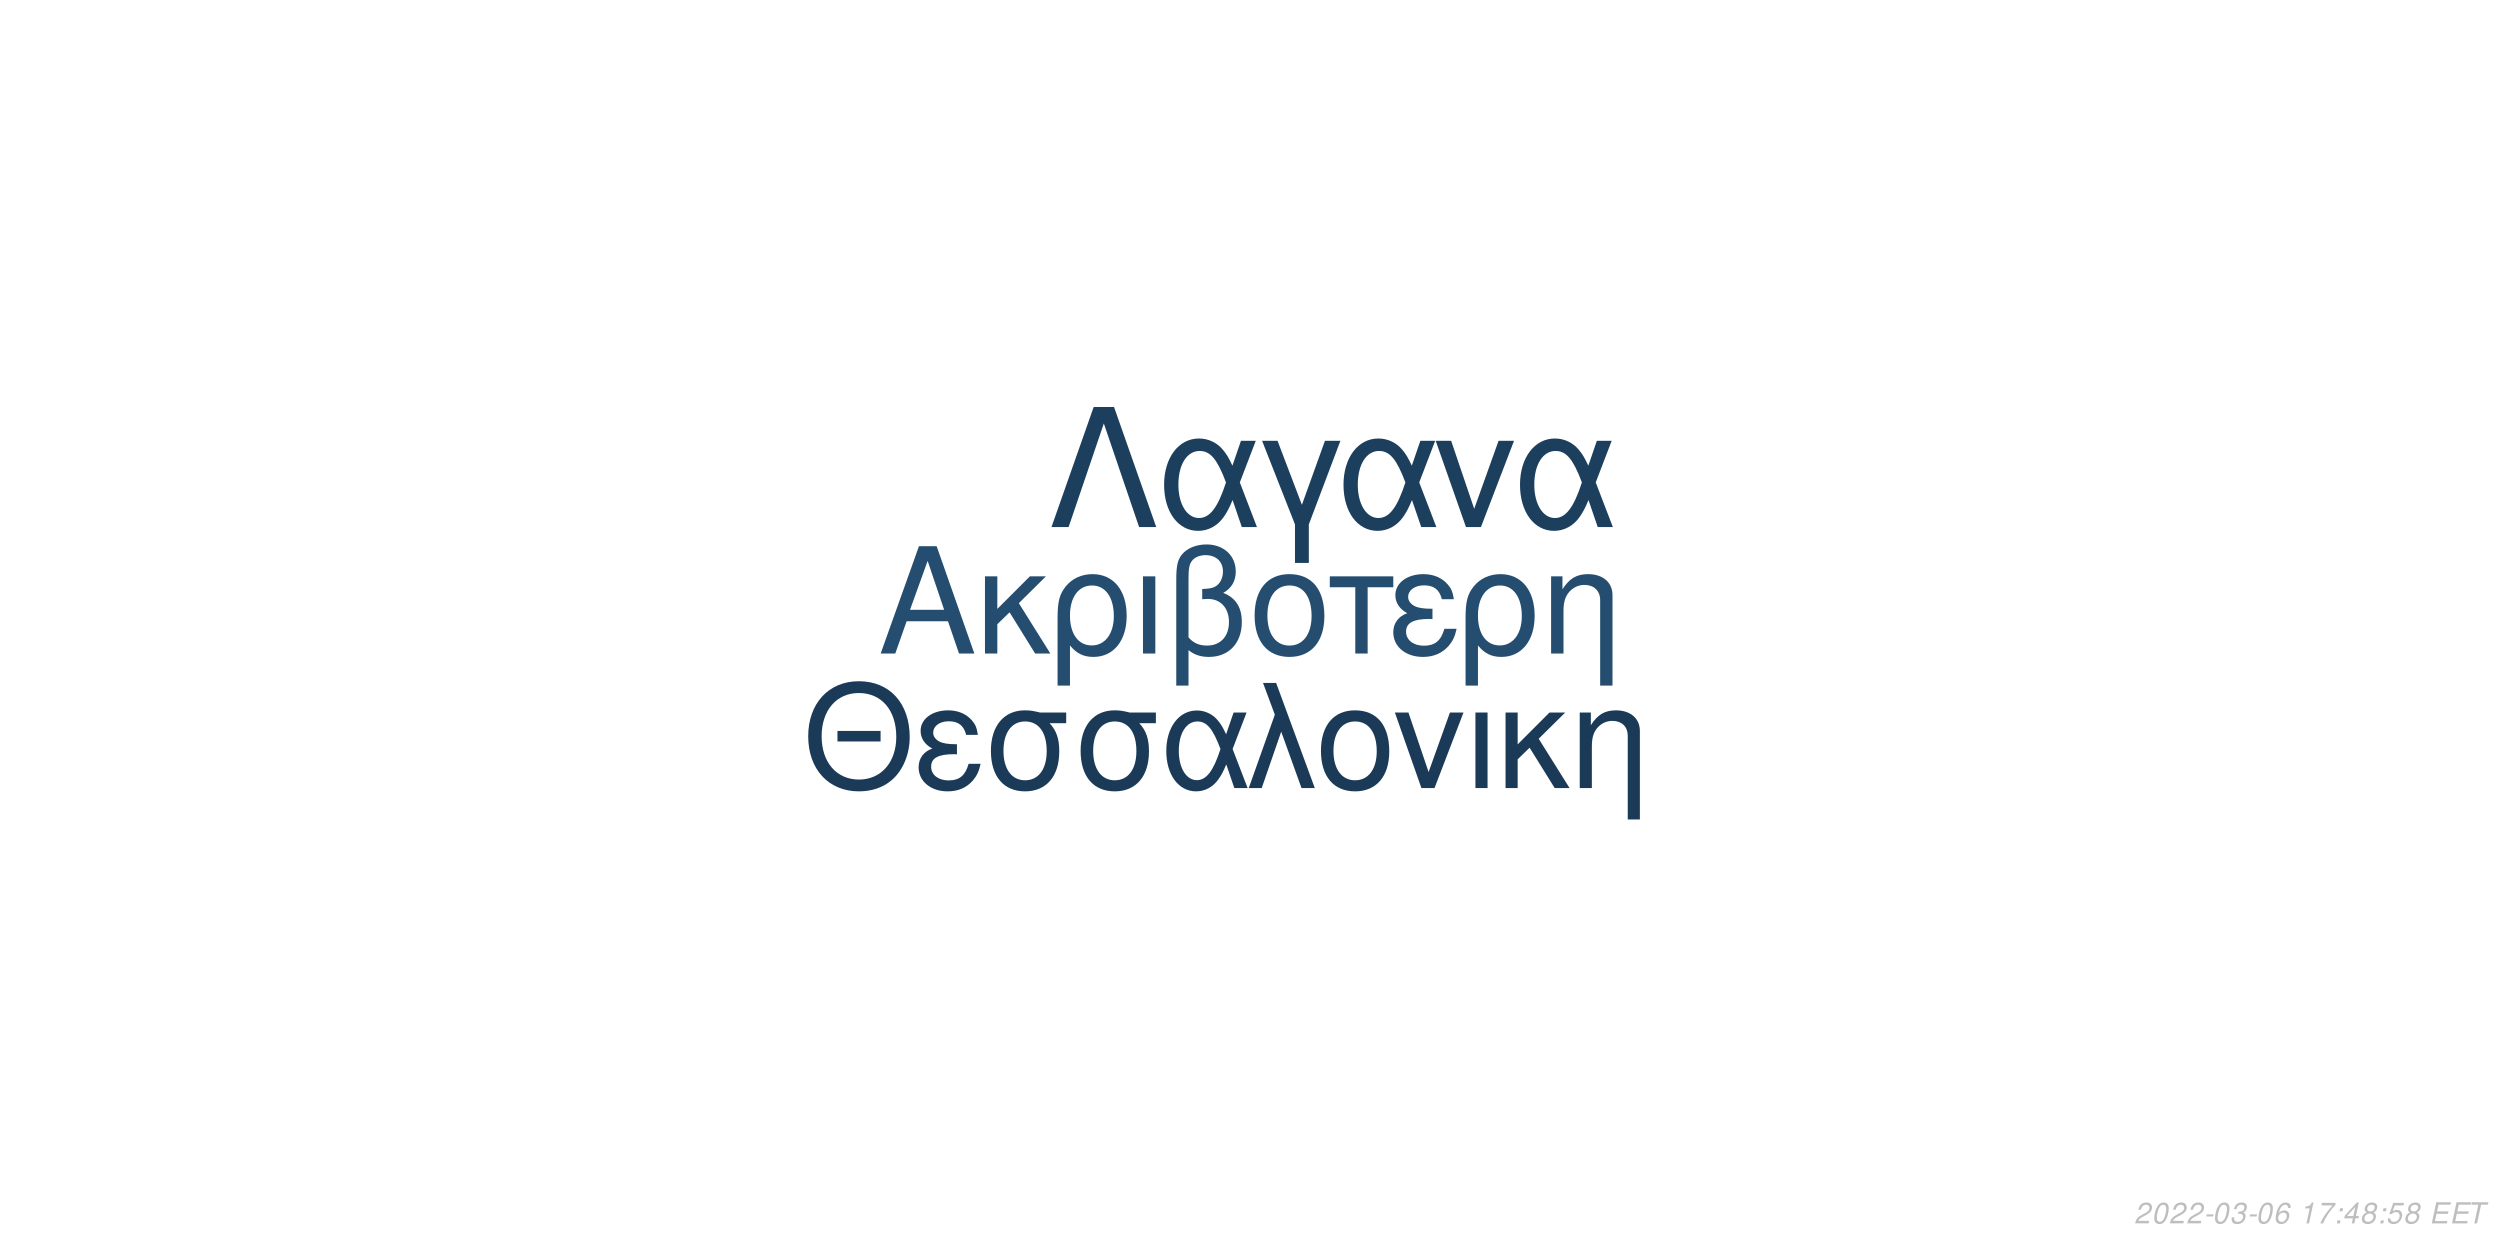
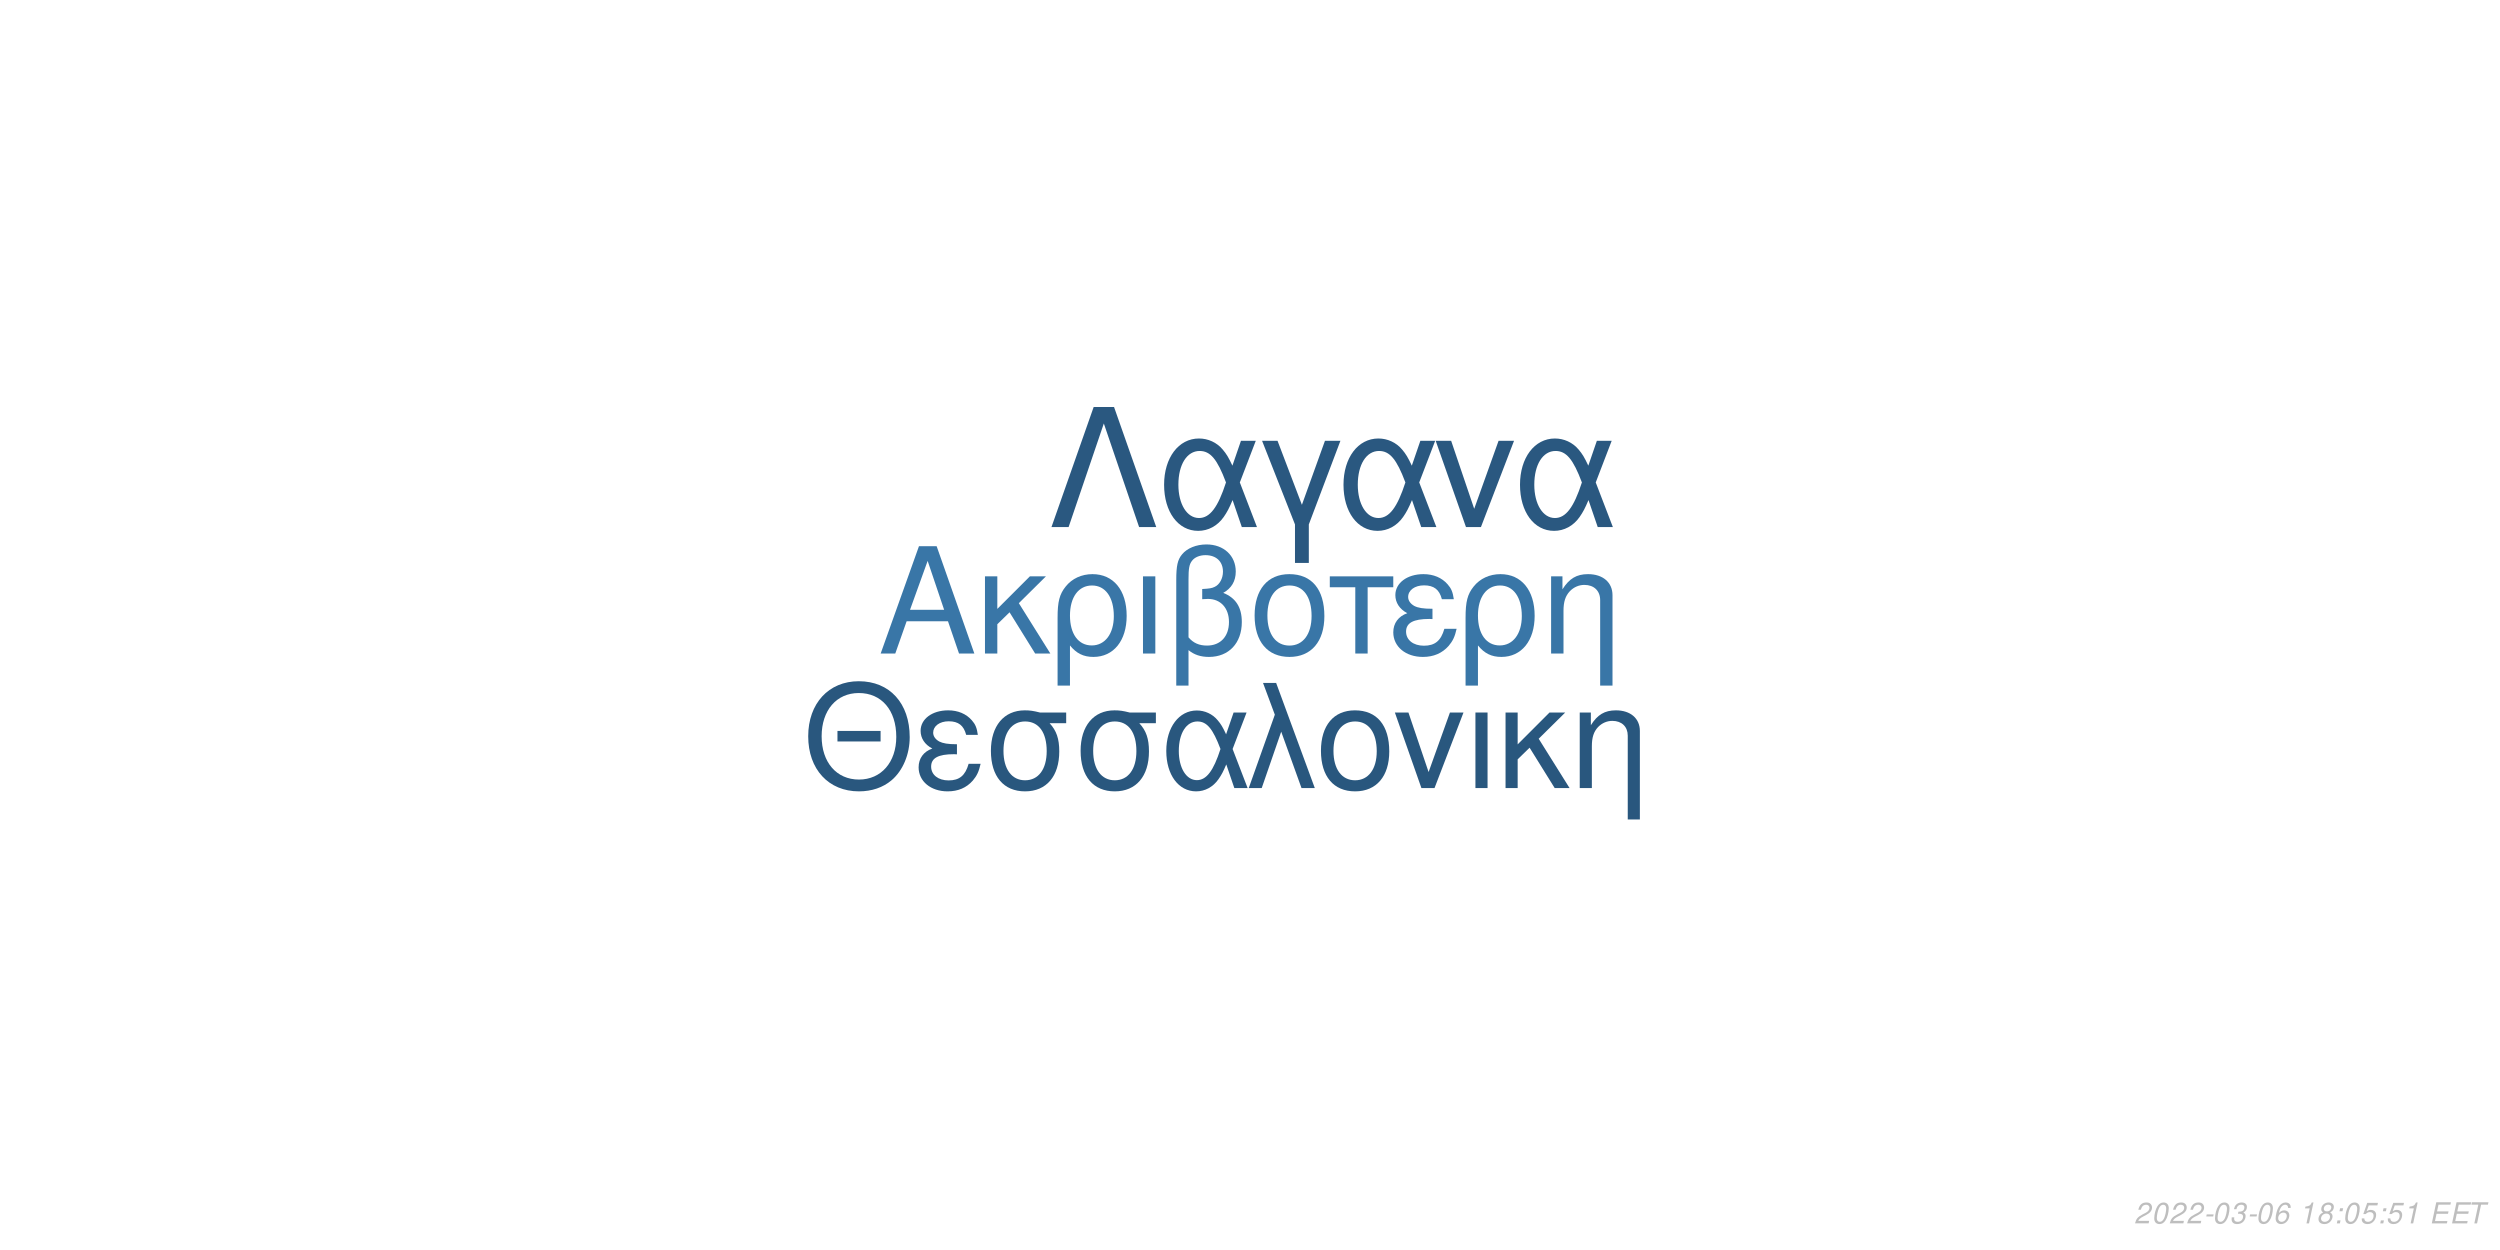
<svg xmlns="http://www.w3.org/2000/svg" xmlns:xlink="http://www.w3.org/1999/xlink" width="864pt" height="432pt" viewBox="0 0 864 432" version="1.1">
  <defs>
    <g>
      <symbol overflow="visible" id="glyph0-0">
        <path style="stroke:none;" d="" />
      </symbol>
      <symbol overflow="visible" id="glyph0-1">
        <path style="stroke:none;" d="M 24.125 -11.141 L 27.938 0 L 33.234 0 L 20.203 -37.094 L 14.094 -37.094 L 0.859 0 L 5.906 0 L 9.828 -11.141 Z M 22.797 -15.109 L 11 -15.109 L 17.094 -32.016 Z M 22.797 -15.109 " />
      </symbol>
      <symbol overflow="visible" id="glyph0-2">
        <path style="stroke:none;" d="M 7.172 -15.422 L 7.172 -26.672 L 2.906 -26.672 L 2.906 0 L 7.172 0 L 7.172 -10.125 L 11.406 -14.25 L 20.25 0 L 25.5 0 L 14.609 -17.406 L 23.969 -26.672 L 18.422 -26.672 Z M 7.172 -15.422 " />
      </symbol>
      <symbol overflow="visible" id="glyph0-3">
        <path style="stroke:none;" d="M 3 11.094 L 7.281 11.094 L 7.281 -2.797 C 9.516 -0.047 11.953 1.172 15.375 1.172 C 22.344 1.172 26.875 -4.422 26.875 -13.031 C 26.875 -21.891 22.297 -27.438 15.062 -27.438 C 11.297 -27.438 7.984 -25.906 5.797 -23.156 C 3.672 -20.516 3 -17.969 3 -12.359 Z M 14.906 -23.516 C 19.547 -23.516 22.438 -19.438 22.438 -12.922 C 22.438 -6.812 19.391 -2.797 14.812 -2.797 C 10.172 -2.797 7.281 -6.766 7.281 -13.125 C 7.281 -19.484 10.234 -23.516 14.906 -23.516 Z M 14.906 -23.516 " />
      </symbol>
      <symbol overflow="visible" id="glyph0-4">
        <path style="stroke:none;" d="M 3.516 0 L 7.781 0 L 7.781 -26.672 L 3.516 -26.672 Z M 3.516 0 " />
      </symbol>
      <symbol overflow="visible" id="glyph0-5">
        <path style="stroke:none;" d="M 4.016 11.094 L 8.25 11.094 L 8.25 -1.172 C 10.172 0.406 12.422 1.172 15.312 1.172 C 22.188 1.172 26.672 -3.609 26.672 -10.891 C 26.672 -15.984 24.578 -19.234 20.25 -20.969 C 23.109 -22.547 24.578 -25.031 24.578 -28.344 C 24.578 -33.844 20.406 -37.703 14.453 -37.703 C 10.938 -37.703 7.734 -36.391 6 -34.25 C 4.484 -32.422 4.016 -30.328 4.016 -25.391 Z M 8.25 -25.656 C 8.25 -29.359 8.5 -30.844 9.469 -32.062 C 10.375 -33.281 12.156 -34 14.094 -34 C 17.812 -34 20.156 -31.812 20.156 -28.297 C 20.156 -25.953 18.984 -23.812 17.297 -23.047 C 16.281 -22.547 15.469 -22.438 12.984 -22.297 L 12.984 -18.781 C 13.734 -18.828 14.344 -18.875 14.969 -18.875 C 19.344 -18.875 22.234 -15.719 22.234 -10.891 C 22.234 -5.906 19.281 -2.75 14.656 -2.75 C 11.953 -2.75 9.922 -3.609 8.25 -5.594 Z M 8.25 -25.656 " />
      </symbol>
      <symbol overflow="visible" id="glyph0-6">
        <path style="stroke:none;" d="M 14.094 -27.438 C 6.562 -27.438 2.094 -22.094 2.094 -13.125 C 2.094 -4.125 6.562 1.172 14.141 1.172 C 21.672 1.172 26.203 -4.172 26.203 -12.922 C 26.203 -22.188 21.828 -27.438 14.094 -27.438 Z M 14.141 -23.516 C 18.938 -23.516 21.781 -19.594 21.781 -12.984 C 21.781 -6.672 18.828 -2.75 14.141 -2.75 C 9.422 -2.75 6.516 -6.672 6.516 -13.125 C 6.516 -19.594 9.422 -23.516 14.141 -23.516 Z M 14.141 -23.516 " />
      </symbol>
      <symbol overflow="visible" id="glyph0-7">
        <path style="stroke:none;" d="M 7.891 0 L 12.156 0 L 12.156 -22.906 L 21.016 -22.906 L 21.016 -26.672 L -0.922 -26.672 L -0.922 -22.906 L 7.891 -22.906 Z M 7.891 0 " />
      </symbol>
      <symbol overflow="visible" id="glyph0-8">
        <path style="stroke:none;" d="M 14.562 -15.469 C 11.344 -15.469 9.562 -15.781 8.297 -16.438 C 6.922 -17.203 6.156 -18.328 6.156 -19.547 C 6.156 -21.891 8.453 -23.562 11.656 -23.562 C 15.062 -23.562 16.953 -22.094 17.812 -18.781 L 21.938 -18.781 C 21.578 -21.266 21.062 -22.5 19.797 -23.922 C 17.812 -26.203 14.906 -27.438 11.453 -27.438 C 5.797 -27.438 1.734 -24.375 1.734 -20.203 C 1.734 -17.609 3.156 -15.375 5.859 -13.938 C 2.797 -12.875 1.016 -10.484 1.016 -7.328 C 1.016 -2.391 5.297 1.172 11.25 1.172 C 14.969 1.172 17.906 -0.109 20.156 -2.641 C 21.578 -4.328 22.297 -5.797 22.906 -8.547 L 18.672 -8.547 C 17.5 -4.422 15.422 -2.703 11.609 -2.703 C 7.938 -2.703 5.438 -4.688 5.438 -7.578 C 5.438 -10.578 7.938 -11.953 13.484 -11.953 C 13.641 -11.953 14.094 -11.953 14.562 -11.906 Z M 14.562 -15.469 " />
      </symbol>
      <symbol overflow="visible" id="glyph0-9">
        <path style="stroke:none;" d="M 3.562 -26.672 L 3.562 0 L 7.844 0 L 7.844 -14.703 C 7.844 -17.906 8.5 -19.891 10.031 -21.531 C 11.406 -22.953 13.188 -23.719 15.062 -23.719 C 18.375 -23.719 20.516 -21.672 20.516 -18.469 L 20.516 11.094 L 24.781 11.094 L 24.781 -20.156 C 24.781 -24.578 21.469 -27.438 16.328 -27.438 C 12.359 -27.438 9.828 -25.906 7.484 -22.188 L 7.484 -26.672 Z M 3.562 -26.672 " />
      </symbol>
      <symbol overflow="visible" id="glyph1-0">
        <path style="stroke:none;" d="" />
      </symbol>
      <symbol overflow="visible" id="glyph1-1">
        <path style="stroke:none;" d="M 26.859 -19.734 L 11.953 -19.734 L 11.953 -16.094 L 26.859 -16.094 Z M 19.328 -36.922 C 8.922 -36.922 1.844 -29.25 1.844 -17.891 C 1.844 -6.484 8.875 1.141 19.391 1.141 C 23.812 1.141 27.703 -0.203 30.641 -2.688 C 34.578 -6.031 36.922 -11.656 36.922 -17.594 C 36.922 -29.297 30 -36.922 19.328 -36.922 Z M 19.328 -32.844 C 27.203 -32.844 32.281 -26.906 32.281 -17.688 C 32.281 -8.922 27.062 -2.938 19.391 -2.938 C 11.609 -2.938 6.484 -8.922 6.484 -17.891 C 6.484 -26.859 11.609 -32.844 19.328 -32.844 Z M 19.328 -32.844 " />
      </symbol>
      <symbol overflow="visible" id="glyph1-2">
        <path style="stroke:none;" d="M 14.25 -15.141 C 11.109 -15.141 9.375 -15.453 8.125 -16.094 C 6.781 -16.844 6.031 -17.938 6.031 -19.141 C 6.031 -21.422 8.266 -23.078 11.406 -23.078 C 14.75 -23.078 16.594 -21.625 17.438 -18.391 L 21.469 -18.391 C 21.125 -20.828 20.625 -22.031 19.391 -23.422 C 17.438 -25.656 14.594 -26.859 11.219 -26.859 C 5.688 -26.859 1.688 -23.875 1.688 -19.781 C 1.688 -17.234 3.094 -15.047 5.734 -13.656 C 2.734 -12.609 1 -10.266 1 -7.172 C 1 -2.344 5.188 1.141 11.016 1.141 C 14.656 1.141 17.547 -0.094 19.734 -2.594 C 21.125 -4.234 21.828 -5.688 22.422 -8.375 L 18.281 -8.375 C 17.141 -4.328 15.094 -2.641 11.359 -2.641 C 7.766 -2.641 5.328 -4.578 5.328 -7.422 C 5.328 -10.359 7.766 -11.703 13.203 -11.703 C 13.359 -11.703 13.797 -11.703 14.25 -11.656 Z M 14.25 -15.141 " />
      </symbol>
      <symbol overflow="visible" id="glyph1-3">
        <path style="stroke:none;" d="M 29 -26.109 L 19.938 -26.109 C 17.594 -26.703 16.438 -26.859 14.703 -26.859 C 7.469 -26.859 2.984 -21.469 2.984 -12.859 C 2.984 -4.031 7.375 1.141 14.797 1.141 C 22.172 1.141 26.609 -4.078 26.609 -12.656 C 26.609 -17.047 25.656 -19.828 23.266 -22.422 L 29 -22.422 Z M 14.797 -23.016 C 19.531 -23.016 22.266 -19.234 22.266 -12.75 C 22.266 -6.531 19.438 -2.688 14.797 -2.688 C 10.172 -2.688 7.328 -6.531 7.328 -12.859 C 7.328 -19.188 10.172 -23.016 14.797 -23.016 Z M 14.797 -23.016 " />
      </symbol>
      <symbol overflow="visible" id="glyph1-4">
        <path style="stroke:none;" d="M 29.344 -26.109 L 24.859 -26.109 L 22.266 -18.578 C 21.125 -21.031 20.484 -22.125 19.328 -23.469 C 17.547 -25.609 14.906 -26.812 12.156 -26.812 C 5.984 -26.812 1.594 -20.984 1.594 -12.812 C 1.594 -4.578 5.828 1.141 11.906 1.141 C 14.953 1.141 17.734 -0.344 19.625 -3.047 C 20.672 -4.531 21.281 -5.688 22.328 -8.172 L 25.109 0 L 29.703 0 L 24.516 -13.5 Z M 20.328 -13.5 C 17.891 -5.922 15.453 -2.734 12.156 -2.734 C 8.516 -2.734 5.922 -6.922 5.922 -12.812 C 5.922 -18.938 8.516 -23.016 12.359 -23.016 C 15.594 -23.016 17.688 -20.531 20.328 -13.5 Z M 20.328 -13.5 " />
      </symbol>
      <symbol overflow="visible" id="glyph1-5">
        <path style="stroke:none;" d="M 1.094 0 L 5.578 0 L 12.312 -19.484 L 19.328 0 L 23.922 0 L 10.562 -36.328 L 6.031 -36.328 L 10.109 -25.359 Z M 1.094 0 " />
      </symbol>
      <symbol overflow="visible" id="glyph1-6">
        <path style="stroke:none;" d="M 13.797 -26.859 C 6.422 -26.859 2.047 -21.625 2.047 -12.859 C 2.047 -4.031 6.422 1.141 13.859 1.141 C 21.234 1.141 25.656 -4.078 25.656 -12.656 C 25.656 -21.719 21.375 -26.859 13.797 -26.859 Z M 13.859 -23.016 C 18.531 -23.016 21.328 -19.188 21.328 -12.703 C 21.328 -6.531 18.438 -2.688 13.859 -2.688 C 9.219 -2.688 6.375 -6.531 6.375 -12.859 C 6.375 -19.188 9.219 -23.016 13.859 -23.016 Z M 13.859 -23.016 " />
      </symbol>
      <symbol overflow="visible" id="glyph1-7">
        <path style="stroke:none;" d="M 14.297 0 L 24.312 -26.109 L 19.625 -26.109 L 12.25 -5.531 L 5.281 -26.109 L 0.594 -26.109 L 9.766 0 Z M 14.297 0 " />
      </symbol>
      <symbol overflow="visible" id="glyph1-8">
        <path style="stroke:none;" d="M 3.438 0 L 7.625 0 L 7.625 -26.109 L 3.438 -26.109 Z M 3.438 0 " />
      </symbol>
      <symbol overflow="visible" id="glyph1-9">
        <path style="stroke:none;" d="M 7.031 -15.094 L 7.031 -26.109 L 2.844 -26.109 L 2.844 0 L 7.031 0 L 7.031 -9.922 L 11.156 -13.953 L 19.828 0 L 24.969 0 L 14.297 -17.047 L 23.469 -26.109 L 18.031 -26.109 Z M 7.031 -15.094 " />
      </symbol>
      <symbol overflow="visible" id="glyph1-10">
        <path style="stroke:none;" d="M 3.484 -26.109 L 3.484 0 L 7.672 0 L 7.672 -14.406 C 7.672 -17.547 8.328 -19.484 9.812 -21.078 C 11.156 -22.469 12.906 -23.219 14.75 -23.219 C 17.984 -23.219 20.078 -21.234 20.078 -18.094 L 20.078 10.859 L 24.266 10.859 L 24.266 -19.734 C 24.266 -24.062 21.031 -26.859 16 -26.859 C 12.109 -26.859 9.609 -25.359 7.328 -21.719 L 7.328 -26.109 Z M 3.484 -26.109 " />
      </symbol>
      <symbol overflow="visible" id="glyph2-0">
        <path style="stroke:none;" d="" />
      </symbol>
      <symbol overflow="visible" id="glyph2-1">
        <path style="stroke:none;" d="M 22.531 -41.484 L 15.484 -41.484 L 0.906 0 L 6.828 0 L 19 -35.797 L 31.188 0 L 37.109 0 Z M 22.531 -41.484 " />
      </symbol>
      <symbol overflow="visible" id="glyph2-2">
        <path style="stroke:none;" d="M 33.516 -29.812 L 28.391 -29.812 L 25.438 -21.219 C 24.125 -24.016 23.391 -25.266 22.078 -26.797 C 20.031 -29.25 17.016 -30.609 13.891 -30.609 C 6.828 -30.609 1.828 -23.953 1.828 -14.625 C 1.828 -5.234 6.656 1.312 13.594 1.312 C 17.078 1.312 20.266 -0.391 22.422 -3.469 C 23.609 -5.172 24.297 -6.484 25.5 -9.328 L 28.688 0 L 33.922 0 L 28 -15.422 Z M 23.219 -15.422 C 20.422 -6.766 17.641 -3.125 13.891 -3.125 C 9.734 -3.125 6.766 -7.906 6.766 -14.625 C 6.766 -21.625 9.734 -26.297 14.109 -26.297 C 17.812 -26.297 20.203 -23.453 23.219 -15.422 Z M 23.219 -15.422 " />
      </symbol>
      <symbol overflow="visible" id="glyph2-3">
        <path style="stroke:none;" d="M 12.062 12.406 L 16.844 12.406 L 16.844 -0.906 L 27.766 -29.812 L 22.422 -29.812 L 14.453 -7.688 L 6.031 -29.812 L 0.688 -29.812 L 12.062 -0.906 Z M 12.062 12.406 " />
      </symbol>
      <symbol overflow="visible" id="glyph2-4">
        <path style="stroke:none;" d="M 16.328 0 L 27.766 -29.812 L 22.422 -29.812 L 14 -6.312 L 6.031 -29.812 L 0.688 -29.812 L 11.156 0 Z M 16.328 0 " />
      </symbol>
      <symbol overflow="visible" id="glyph3-0">
        <path style="stroke:none;" d="" />
      </symbol>
      <symbol overflow="visible" id="glyph3-1">
        <path style="stroke:none;" d="M 5.234 -0.875 L 1.469 -0.875 C 1.641 -1.375 2.203 -1.891 3.109 -2.344 L 4.234 -2.938 C 5.562 -3.625 6.219 -4.469 6.219 -5.484 C 6.219 -5.938 6.062 -6.359 5.797 -6.656 C 5.469 -7.047 4.984 -7.234 4.312 -7.234 C 2.766 -7.234 1.891 -6.453 1.484 -4.734 L 2.375 -4.734 C 2.484 -5.188 2.609 -5.484 2.797 -5.75 C 3.094 -6.203 3.609 -6.453 4.188 -6.453 C 4.891 -6.453 5.344 -6.031 5.344 -5.375 C 5.344 -4.703 4.859 -4.094 4.016 -3.656 L 2.984 -3.125 C 1.234 -2.188 0.797 -1.656 0.344 -0.016 L 5.047 -0.016 Z M 5.234 -0.875 " />
      </symbol>
      <symbol overflow="visible" id="glyph3-2">
        <path style="stroke:none;" d="M 4.203 -7.234 C 3.375 -7.234 2.688 -6.812 2.125 -5.984 C 1.484 -5.047 0.984 -3.188 0.984 -1.734 C 0.984 -1.109 1.172 -0.562 1.484 -0.266 C 1.797 0.047 2.281 0.234 2.766 0.234 C 3.625 0.234 4.281 -0.156 4.859 -1.016 C 5.516 -1.953 6 -3.797 6 -5.266 C 6 -6.5 5.328 -7.234 4.203 -7.234 Z M 4.094 -6.453 C 4.734 -6.453 5.125 -5.984 5.125 -5.156 C 5.125 -4.203 4.781 -2.625 4.406 -1.812 C 3.984 -0.938 3.516 -0.547 2.875 -0.547 C 2.25 -0.547 1.875 -1.031 1.875 -1.828 C 1.875 -2.797 2.203 -4.344 2.594 -5.203 C 2.984 -6.047 3.453 -6.453 4.094 -6.453 Z M 4.094 -6.453 " />
      </symbol>
      <symbol overflow="visible" id="glyph3-3">
        <path style="stroke:none;" d="M 3.516 -3.125 L 1.125 -3.125 L 0.969 -2.406 L 3.359 -2.406 Z M 3.516 -3.125 " />
      </symbol>
      <symbol overflow="visible" id="glyph3-4">
        <path style="stroke:none;" d="M 2.922 -3.312 C 3.125 -3.344 3.234 -3.344 3.375 -3.344 C 4.203 -3.344 4.688 -3 4.688 -2.406 C 4.688 -1.312 3.906 -0.547 2.781 -0.547 C 2.047 -0.547 1.594 -0.938 1.594 -1.562 C 1.594 -1.719 1.609 -1.844 1.656 -2.094 L 0.766 -2.094 C 0.734 -1.797 0.719 -1.641 0.719 -1.469 C 0.719 -0.375 1.406 0.234 2.641 0.234 C 3.547 0.234 4.297 -0.078 4.812 -0.656 C 5.266 -1.156 5.562 -1.875 5.562 -2.547 C 5.562 -3.125 5.344 -3.453 4.797 -3.734 C 5.641 -4.234 6.016 -4.844 6.016 -5.734 C 6.016 -6.656 5.312 -7.234 4.203 -7.234 C 3.375 -7.234 2.672 -6.938 2.188 -6.375 C 1.891 -6.031 1.703 -5.641 1.516 -4.906 L 2.391 -4.906 C 2.5 -5.359 2.594 -5.594 2.734 -5.812 C 3.047 -6.234 3.516 -6.453 4.078 -6.453 C 4.734 -6.453 5.141 -6.125 5.141 -5.578 C 5.141 -5.188 5.016 -4.797 4.797 -4.547 C 4.516 -4.234 4 -4.062 3.266 -4.062 L 3.078 -4.062 Z M 2.922 -3.312 " />
      </symbol>
      <symbol overflow="visible" id="glyph3-5">
        <path style="stroke:none;" d="M 6.125 -5.344 L 6.141 -5.625 C 6.141 -6.609 5.453 -7.234 4.391 -7.234 C 3.438 -7.234 2.641 -6.719 2.016 -5.703 C 1.422 -4.781 0.938 -2.953 0.938 -1.688 C 0.938 -0.516 1.688 0.234 2.859 0.234 C 3.703 0.234 4.438 -0.156 5 -0.875 C 5.406 -1.422 5.672 -2.156 5.672 -2.766 C 5.672 -3.812 4.969 -4.5 3.906 -4.5 C 3.234 -4.5 2.672 -4.234 2.094 -3.625 C 2.406 -5.375 3.234 -6.453 4.25 -6.453 C 4.703 -6.453 5.062 -6.234 5.172 -5.844 C 5.203 -5.719 5.234 -5.578 5.25 -5.344 Z M 3.656 -3.734 C 4.344 -3.734 4.797 -3.281 4.797 -2.625 C 4.797 -1.469 3.984 -0.547 2.984 -0.547 C 2.297 -0.547 1.812 -1.047 1.812 -1.766 C 1.812 -2.859 2.625 -3.734 3.656 -3.734 Z M 3.656 -3.734 " />
      </symbol>
      <symbol overflow="visible" id="glyph3-6">
        <path style="stroke:none;" d="" />
      </symbol>
      <symbol overflow="visible" id="glyph3-7">
        <path style="stroke:none;" d="M 3.703 -5.188 L 2.594 0 L 3.469 0 L 5.016 -7.234 L 4.438 -7.234 C 3.906 -6.156 3.688 -6.016 2.234 -5.812 L 2.109 -5.188 Z M 3.703 -5.188 " />
      </symbol>
      <symbol overflow="visible" id="glyph3-8">
-         <path style="stroke:none;" d="M 6.703 -7.094 L 1.953 -7.094 L 1.766 -6.219 L 5.594 -6.219 C 3.344 -3.688 2.266 -2.109 1.375 0 L 2.344 0 C 3.031 -1.906 4.828 -4.594 6.547 -6.281 Z M 6.703 -7.094 " />
+         <path style="stroke:none;" d="M 4.766 -3.797 C 5.078 -3.969 5.234 -4.078 5.438 -4.234 C 5.812 -4.594 6.062 -5.172 6.062 -5.734 C 6.062 -6.625 5.344 -7.234 4.266 -7.234 C 2.812 -7.234 1.703 -6.219 1.703 -4.875 C 1.703 -4.406 1.875 -4.125 2.359 -3.812 C 1.297 -3.312 0.75 -2.516 0.75 -1.469 C 0.75 -0.438 1.547 0.234 2.812 0.234 C 3.656 0.234 4.359 -0.094 4.938 -0.734 C 5.359 -1.234 5.609 -1.859 5.609 -2.438 C 5.609 -3.047 5.312 -3.516 4.766 -3.797 Z M 4.109 -6.453 C 4.797 -6.453 5.188 -6.125 5.188 -5.578 C 5.188 -5.266 5.062 -4.922 4.859 -4.672 C 4.562 -4.312 4.188 -4.156 3.656 -4.156 C 2.984 -4.156 2.594 -4.453 2.594 -4.984 C 2.594 -5.859 3.203 -6.453 4.109 -6.453 Z M 3.453 -3.406 C 4.234 -3.406 4.734 -2.984 4.734 -2.312 C 4.734 -1.312 3.922 -0.547 2.875 -0.547 C 2.125 -0.547 1.625 -0.969 1.625 -1.625 C 1.625 -2.609 2.438 -3.406 3.453 -3.406 Z M 3.453 -3.406 " />
      </symbol>
      <symbol overflow="visible" id="glyph3-9">
        <path style="stroke:none;" d="M 2.359 -1.031 L 1.312 -1.031 L 1.094 0 L 2.141 0 Z M 3.266 -5.234 L 2.219 -5.234 L 2 -4.203 L 3.047 -4.203 Z M 3.266 -5.234 " />
      </symbol>
      <symbol overflow="visible" id="glyph3-10">
-         <path style="stroke:none;" d="M 3.625 -1.75 L 3.266 0 L 4.141 0 L 4.516 -1.75 L 5.562 -1.75 L 5.734 -2.531 L 4.688 -2.531 L 5.688 -7.234 L 5.016 -7.234 L 0.844 -2.672 L 0.641 -1.75 Z M 3.797 -2.531 L 1.594 -2.531 L 4.469 -5.703 Z M 3.797 -2.531 " />
+         <path style="stroke:none;" d="M 6.297 -7.094 L 2.594 -7.094 L 1.234 -3.234 L 2.047 -3.234 C 2.656 -3.766 2.938 -3.906 3.531 -3.906 C 4.328 -3.906 4.797 -3.453 4.797 -2.688 C 4.797 -1.438 3.969 -0.547 2.828 -0.547 C 2.031 -0.547 1.609 -0.938 1.578 -1.734 L 0.703 -1.734 L 0.703 -1.516 C 0.703 -0.938 0.844 -0.547 1.188 -0.266 C 1.562 0.062 2.078 0.234 2.703 0.234 C 3.656 0.234 4.391 -0.156 4.984 -0.922 C 5.422 -1.5 5.672 -2.234 5.672 -2.953 C 5.672 -4 4.938 -4.672 3.812 -4.672 C 3.328 -4.672 2.906 -4.547 2.406 -4.234 L 3.109 -6.219 L 6.109 -6.219 Z M 6.297 -7.094 " />
      </symbol>
      <symbol overflow="visible" id="glyph3-11">
-         <path style="stroke:none;" d="M 4.766 -3.797 C 5.078 -3.969 5.234 -4.078 5.438 -4.234 C 5.812 -4.594 6.062 -5.172 6.062 -5.734 C 6.062 -6.625 5.344 -7.234 4.266 -7.234 C 2.812 -7.234 1.703 -6.219 1.703 -4.875 C 1.703 -4.406 1.875 -4.125 2.359 -3.812 C 1.297 -3.312 0.75 -2.516 0.75 -1.469 C 0.75 -0.438 1.547 0.234 2.812 0.234 C 3.656 0.234 4.359 -0.094 4.938 -0.734 C 5.359 -1.234 5.609 -1.859 5.609 -2.438 C 5.609 -3.047 5.312 -3.516 4.766 -3.797 Z M 4.109 -6.453 C 4.797 -6.453 5.188 -6.125 5.188 -5.578 C 5.188 -5.266 5.062 -4.922 4.859 -4.672 C 4.562 -4.312 4.188 -4.156 3.656 -4.156 C 2.984 -4.156 2.594 -4.453 2.594 -4.984 C 2.594 -5.859 3.203 -6.453 4.109 -6.453 Z M 3.453 -3.406 C 4.234 -3.406 4.734 -2.984 4.734 -2.312 C 4.734 -1.312 3.922 -0.547 2.875 -0.547 C 2.125 -0.547 1.625 -0.969 1.625 -1.625 C 1.625 -2.609 2.438 -3.406 3.453 -3.406 Z M 3.453 -3.406 " />
+         <path style="stroke:none;" d="M 2.547 -3.312 L 6.5 -3.312 L 6.688 -4.141 L 2.719 -4.141 L 3.219 -6.469 L 7.344 -6.469 L 7.516 -7.297 L 2.453 -7.297 L 0.906 0 L 6.125 0 L 6.297 -0.812 L 2.016 -0.812 Z M 2.547 -3.312 " />
      </symbol>
      <symbol overflow="visible" id="glyph3-12">
-         <path style="stroke:none;" d="M 6.297 -7.094 L 2.594 -7.094 L 1.234 -3.234 L 2.047 -3.234 C 2.656 -3.766 2.938 -3.906 3.531 -3.906 C 4.328 -3.906 4.797 -3.453 4.797 -2.688 C 4.797 -1.438 3.969 -0.547 2.828 -0.547 C 2.031 -0.547 1.609 -0.938 1.578 -1.734 L 0.703 -1.734 L 0.703 -1.516 C 0.703 -0.938 0.844 -0.547 1.188 -0.266 C 1.562 0.062 2.078 0.234 2.703 0.234 C 3.656 0.234 4.391 -0.156 4.984 -0.922 C 5.422 -1.5 5.672 -2.234 5.672 -2.953 C 5.672 -4 4.938 -4.672 3.812 -4.672 C 3.328 -4.672 2.906 -4.547 2.406 -4.234 L 3.109 -6.219 L 6.109 -6.219 Z M 6.297 -7.094 " />
-       </symbol>
-       <symbol overflow="visible" id="glyph3-13">
-         <path style="stroke:none;" d="M 2.547 -3.312 L 6.5 -3.312 L 6.688 -4.141 L 2.719 -4.141 L 3.219 -6.469 L 7.344 -6.469 L 7.516 -7.297 L 2.453 -7.297 L 0.906 0 L 6.125 0 L 6.297 -0.812 L 2.016 -0.812 Z M 2.547 -3.312 " />
-       </symbol>
-       <symbol overflow="visible" id="glyph3-14">
        <path style="stroke:none;" d="M 4.938 -6.469 L 7.312 -6.469 L 7.484 -7.297 L 1.75 -7.297 L 1.578 -6.469 L 3.984 -6.469 L 2.609 0 L 3.547 0 Z M 4.938 -6.469 " />
      </symbol>
    </g>
  </defs>
  <g id="surface1">
    <rect x="0" y="0" width="864" height="432" style="fill:rgb(100%,100%,100%);fill-opacity:1;stroke:none;" />
-     <g style="fill:rgb(14.118%,30.196%,43.922%);fill-opacity:1;">
+     <g style="fill:rgb(22.353%,46.275%,65.49%);fill-opacity:1;">
      <use xlink:href="#glyph0-1" x="303.5" y="225.861" />
      <use xlink:href="#glyph0-2" x="337.5" y="225.861" />
      <use xlink:href="#glyph0-3" x="362.5" y="225.861" />
      <use xlink:href="#glyph0-4" x="391.5" y="225.861" />
      <use xlink:href="#glyph0-5" x="402.5" y="225.861" />
      <use xlink:href="#glyph0-6" x="431.5" y="225.861" />
      <use xlink:href="#glyph0-7" x="460.5" y="225.861" />
      <use xlink:href="#glyph0-8" x="480.5" y="225.861" />
      <use xlink:href="#glyph0-3" x="503.5" y="225.861" />
      <use xlink:href="#glyph0-9" x="532.5" y="225.861" />
    </g>
-     <g style="fill:rgb(10.588%,22.745%,34.118%);fill-opacity:1;">
+     <g style="fill:rgb(16.078%,34.118%,49.412%);fill-opacity:1;">
      <use xlink:href="#glyph1-1" x="277.473" y="272.354" />
      <use xlink:href="#glyph1-2" x="316.473" y="272.354" />
      <use xlink:href="#glyph1-3" x="339.473" y="272.354" />
      <use xlink:href="#glyph1-3" x="370.473" y="272.354" />
      <use xlink:href="#glyph1-4" x="401.473" y="272.354" />
      <use xlink:href="#glyph1-5" x="430.473" y="272.354" />
      <use xlink:href="#glyph1-6" x="454.473" y="272.354" />
      <use xlink:href="#glyph1-7" x="481.473" y="272.354" />
      <use xlink:href="#glyph1-8" x="506.473" y="272.354" />
      <use xlink:href="#glyph1-9" x="517.473" y="272.354" />
      <use xlink:href="#glyph1-10" x="542.473" y="272.354" />
    </g>
-     <g style="fill:rgb(11.373%,24.706%,36.863%);fill-opacity:1;">
+     <g style="fill:rgb(16.471%,34.51%,50.196%);fill-opacity:1;">
      <use xlink:href="#glyph2-1" x="362.484" y="182.152" />
      <use xlink:href="#glyph2-2" x="400.484" y="182.152" />
      <use xlink:href="#glyph2-3" x="435.484" y="182.152" />
      <use xlink:href="#glyph2-2" x="462.484" y="182.152" />
      <use xlink:href="#glyph2-4" x="495.484" y="182.152" />
      <use xlink:href="#glyph2-2" x="523.484" y="182.152" />
    </g>
    <g style="fill:rgb(74.51%,74.51%,74.51%);fill-opacity:1;">
      <use xlink:href="#glyph3-1" x="737.52" y="422.81" />
      <use xlink:href="#glyph3-2" x="743.52" y="422.81" />
      <use xlink:href="#glyph3-1" x="749.52" y="422.81" />
      <use xlink:href="#glyph3-1" x="755.52" y="422.81" />
      <use xlink:href="#glyph3-3" x="761.52" y="422.81" />
      <use xlink:href="#glyph3-2" x="764.52" y="422.81" />
      <use xlink:href="#glyph3-4" x="770.52" y="422.81" />
      <use xlink:href="#glyph3-3" x="776.52" y="422.81" />
      <use xlink:href="#glyph3-2" x="779.52" y="422.81" />
      <use xlink:href="#glyph3-5" x="785.52" y="422.81" />
      <use xlink:href="#glyph3-6" x="791.52" y="422.81" />
      <use xlink:href="#glyph3-7" x="794.52" y="422.81" />
      <use xlink:href="#glyph3-8" x="800.52" y="422.81" />
      <use xlink:href="#glyph3-9" x="806.52" y="422.81" />
-       <use xlink:href="#glyph3-10" x="809.52" y="422.81" />
-       <use xlink:href="#glyph3-11" x="815.52" y="422.81" />
+       <use xlink:href="#glyph3-2" x="809.52" y="422.81" />
+       <use xlink:href="#glyph3-10" x="815.52" y="422.81" />
      <use xlink:href="#glyph3-9" x="821.52" y="422.81" />
-       <use xlink:href="#glyph3-12" x="824.52" y="422.81" />
-       <use xlink:href="#glyph3-11" x="830.52" y="422.81" />
+       <use xlink:href="#glyph3-10" x="824.52" y="422.81" />
+       <use xlink:href="#glyph3-7" x="830.52" y="422.81" />
      <use xlink:href="#glyph3-6" x="836.52" y="422.81" />
-       <use xlink:href="#glyph3-13" x="839.52" y="422.81" />
-       <use xlink:href="#glyph3-13" x="846.52" y="422.81" />
-       <use xlink:href="#glyph3-14" x="852.52" y="422.81" />
+       <use xlink:href="#glyph3-11" x="839.52" y="422.81" />
+       <use xlink:href="#glyph3-11" x="846.52" y="422.81" />
+       <use xlink:href="#glyph3-12" x="852.52" y="422.81" />
    </g>
  </g>
</svg>
